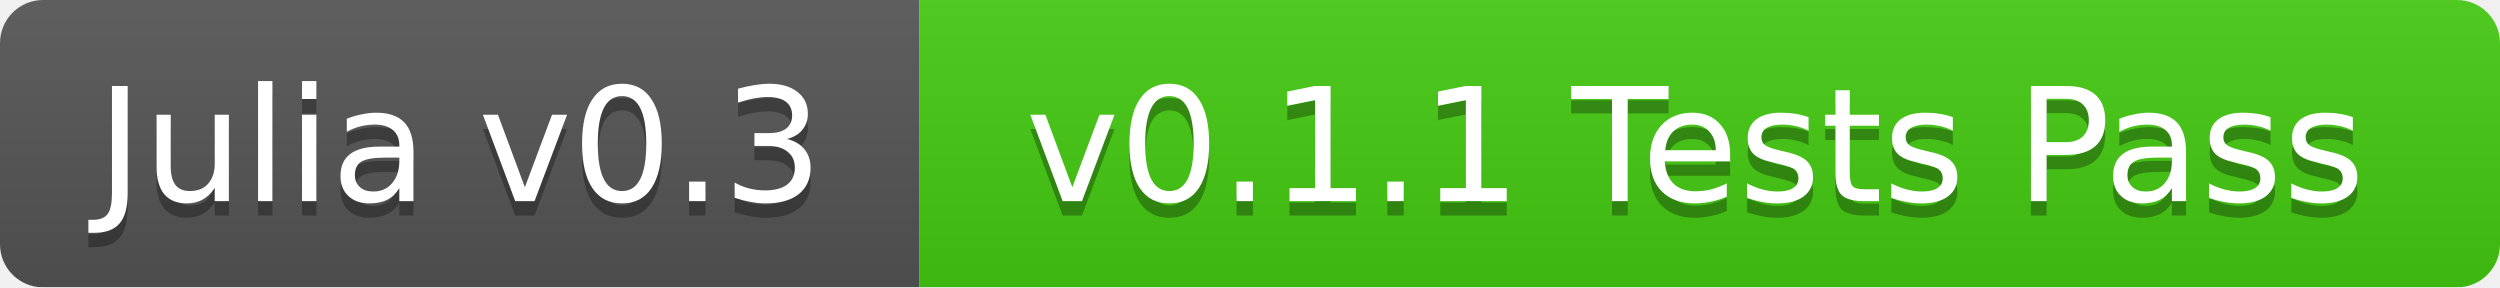
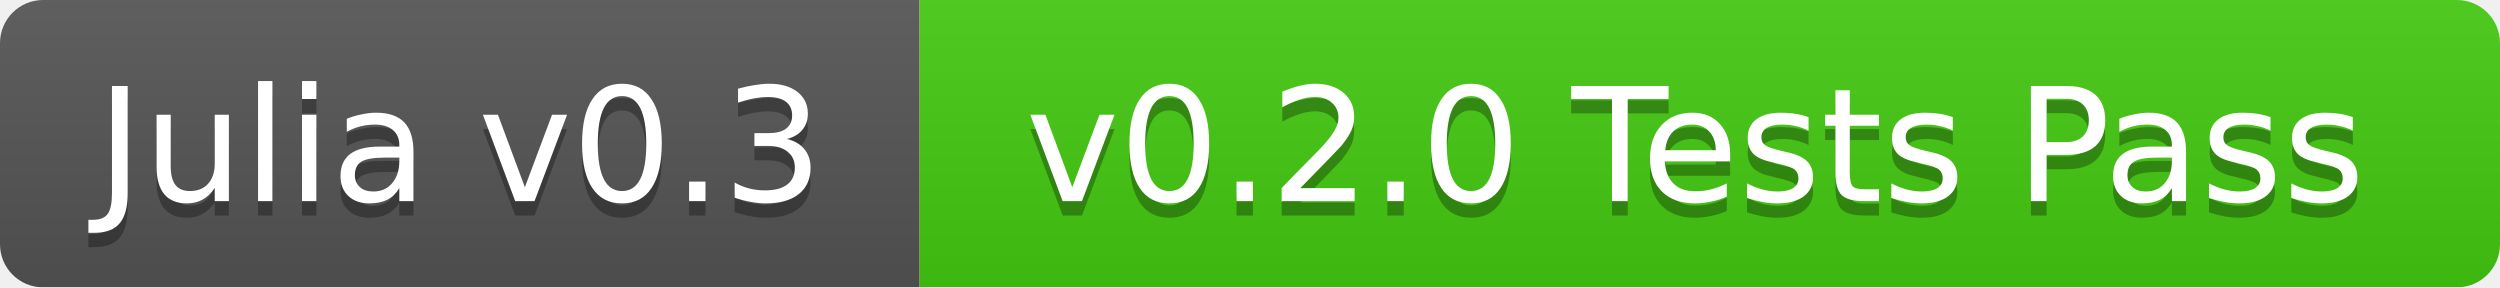
<svg xmlns="http://www.w3.org/2000/svg" width="174" height="20">
  <linearGradient id="b" x2="0" y2="100%">
    <stop offset="0" stop-color="#bbb" stop-opacity=".1" />
    <stop offset="1" stop-opacity=".1" />
  </linearGradient>
  <mask id="a">
    <rect width="174" height="20" rx="3" fill="#fff" />
  </mask>
  <g mask="url(#a)">
    <path fill="#555" d="M0 0h64v20H0z" />
    <path fill="#4c1" d="M64 0h110v20H64z" />
    <path fill="url(#b)" d="M0 0h174v20H0z" />
  </g>
  <g fill="#fff" text-anchor="middle" font-family="DejaVu Sans,Verdana,Geneva,sans-serif" font-size="11">
    <text x="32" y="15" fill="#010101" fill-opacity=".3">Julia v0.3</text>
    <text x="32" y="14">Julia v0.3</text>
-     <text x="118" y="15" fill="#010101" fill-opacity=".3">v0.1.1 Tests Pass</text>
-     <text x="118" y="14">v0.1.1 Tests Pass</text>
+     <text x="118" y="15" fill="#010101" fill-opacity=".3">v0.2.0 Tests Pass</text>
+     <text x="118" y="14">v0.2.0 Tests Pass</text>
  </g>
</svg>
